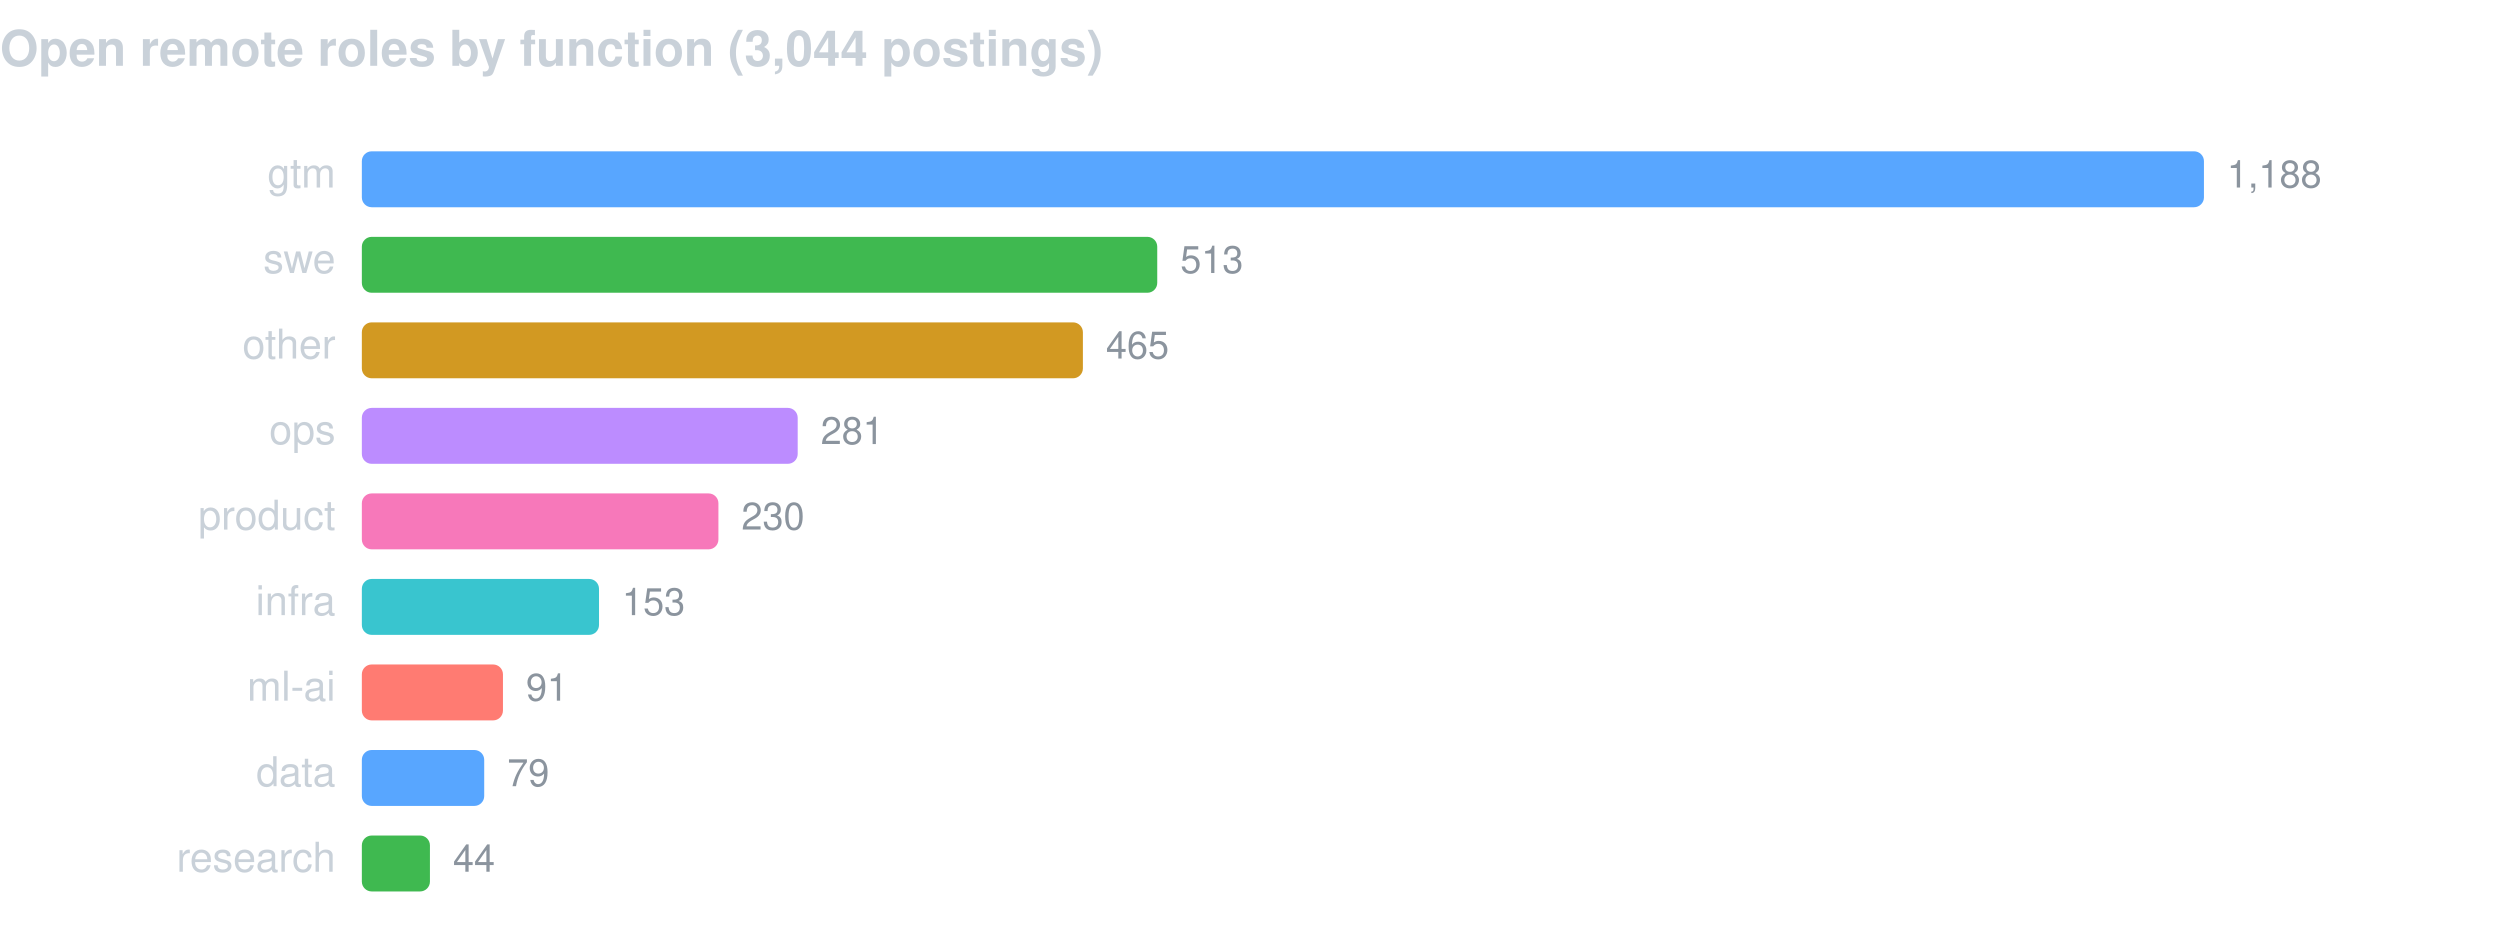
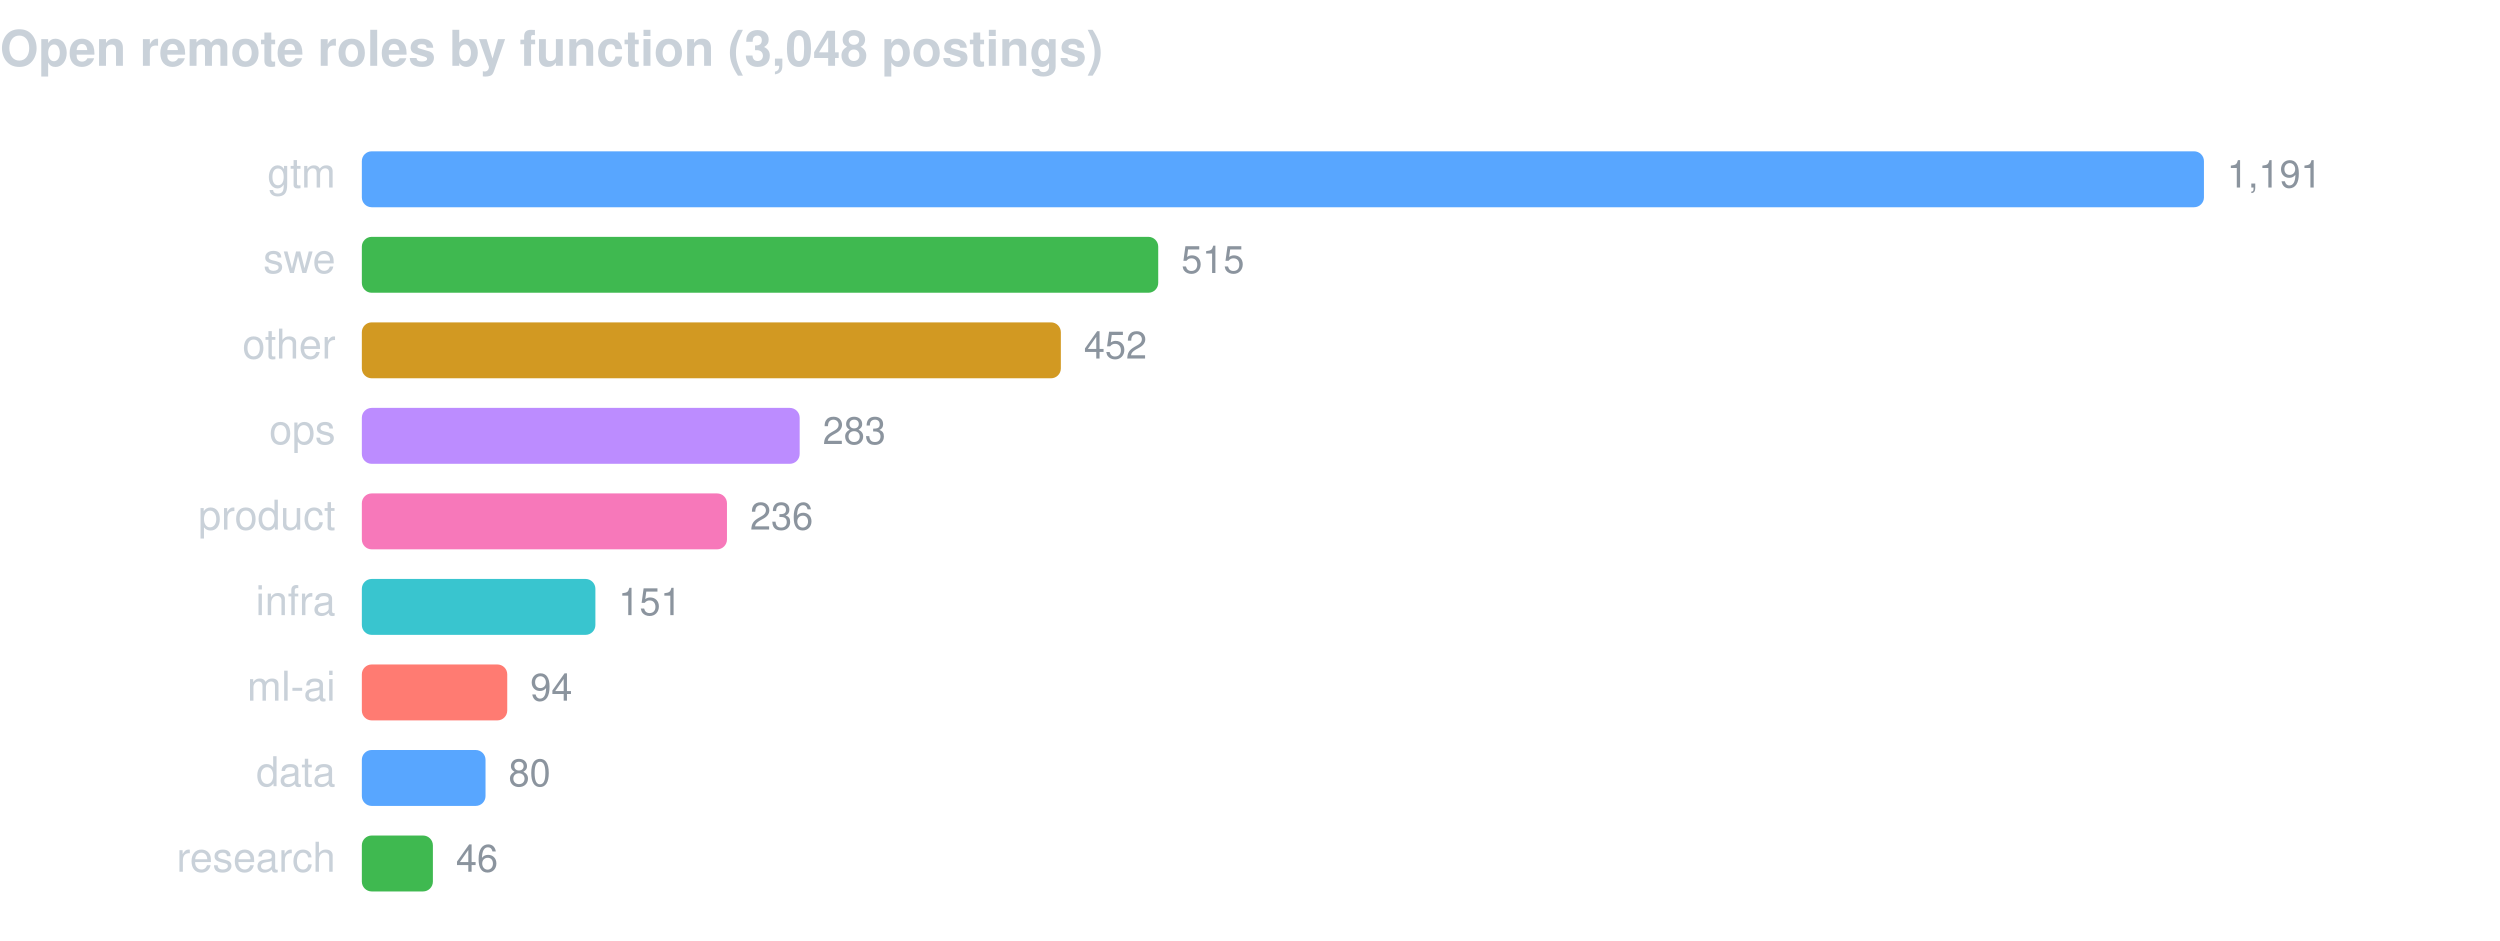
<svg xmlns="http://www.w3.org/2000/svg" width="760" height="286" viewBox="0 0 760 286" font-family="-apple-system,BlinkMacSystemFont,Segoe UI,Helvetica,Arial,sans-serif">
-   <text x="0" y="20" fill="#c9d1d9" font-size="15" font-weight="600">Open remote roles by function (3,044 postings)</text>
+   <text x="0" y="20" fill="#c9d1d9" font-size="15" font-weight="600">Open remote roles by function (3,048 postings)</text>
  <text x="102" y="57" fill="#c9d1d9" font-size="12.5" text-anchor="end">gtm</text>
  <rect x="110" y="46" width="560.0" height="17" rx="3" fill="#58a6ff" />
-   <text x="677.0" y="57" fill="#8b949e" font-size="11.5">1,188</text>
+   <text x="677.0" y="57" fill="#8b949e" font-size="11.5">1,191</text>
  <text x="102" y="83" fill="#c9d1d9" font-size="12.5" text-anchor="end">swe</text>
-   <rect x="110" y="72" width="241.8" height="17" rx="3" fill="#3fb950" />
-   <text x="358.8" y="83" fill="#8b949e" font-size="11.5">513</text>
+   <rect x="110" y="72" width="242.1" height="17" rx="3" fill="#3fb950" />
+   <text x="359.1" y="83" fill="#8b949e" font-size="11.5">515</text>
  <text x="102" y="109" fill="#c9d1d9" font-size="12.5" text-anchor="end">other</text>
-   <rect x="110" y="98" width="219.2" height="17" rx="3" fill="#d29922" />
-   <text x="336.2" y="109" fill="#8b949e" font-size="11.5">465</text>
+   <rect x="110" y="98" width="212.5" height="17" rx="3" fill="#d29922" />
+   <text x="329.5" y="109" fill="#8b949e" font-size="11.5">452</text>
  <text x="102" y="135" fill="#c9d1d9" font-size="12.5" text-anchor="end">ops</text>
-   <rect x="110" y="124" width="132.5" height="17" rx="3" fill="#bc8cff" />
-   <text x="249.5" y="135" fill="#8b949e" font-size="11.5">281</text>
+   <rect x="110" y="124" width="133.1" height="17" rx="3" fill="#bc8cff" />
+   <text x="250.1" y="135" fill="#8b949e" font-size="11.5">283</text>
  <text x="102" y="161" fill="#c9d1d9" font-size="12.5" text-anchor="end">product</text>
-   <rect x="110" y="150" width="108.4" height="17" rx="3" fill="#f778ba" />
-   <text x="225.4" y="161" fill="#8b949e" font-size="11.5">230</text>
+   <rect x="110" y="150" width="111.0" height="17" rx="3" fill="#f778ba" />
+   <text x="228.0" y="161" fill="#8b949e" font-size="11.5">236</text>
  <text x="102" y="187" fill="#c9d1d9" font-size="12.5" text-anchor="end">infra</text>
-   <rect x="110" y="176" width="72.1" height="17" rx="3" fill="#39c5cf" />
-   <text x="189.1" y="187" fill="#8b949e" font-size="11.5">153</text>
+   <rect x="110" y="176" width="71.0" height="17" rx="3" fill="#39c5cf" />
+   <text x="188.0" y="187" fill="#8b949e" font-size="11.5">151</text>
  <text x="102" y="213" fill="#c9d1d9" font-size="12.5" text-anchor="end">ml-ai</text>
-   <rect x="110" y="202" width="42.9" height="17" rx="3" fill="#ff7b72" />
-   <text x="159.9" y="213" fill="#8b949e" font-size="11.5">91</text>
+   <rect x="110" y="202" width="44.2" height="17" rx="3" fill="#ff7b72" />
+   <text x="161.2" y="213" fill="#8b949e" font-size="11.5">94</text>
  <text x="102" y="239" fill="#c9d1d9" font-size="12.5" text-anchor="end">data</text>
-   <rect x="110" y="228" width="37.2" height="17" rx="3" fill="#58a6ff" />
-   <text x="154.2" y="239" fill="#8b949e" font-size="11.5">79</text>
+   <rect x="110" y="228" width="37.6" height="17" rx="3" fill="#58a6ff" />
+   <text x="154.6" y="239" fill="#8b949e" font-size="11.5">80</text>
  <text x="102" y="265" fill="#c9d1d9" font-size="12.5" text-anchor="end">research</text>
-   <rect x="110" y="254" width="20.7" height="17" rx="3" fill="#3fb950" />
-   <text x="137.7" y="265" fill="#8b949e" font-size="11.5">44</text>
+   <rect x="110" y="254" width="21.6" height="17" rx="3" fill="#3fb950" />
+   <text x="138.6" y="265" fill="#8b949e" font-size="11.5">46</text>
</svg>
